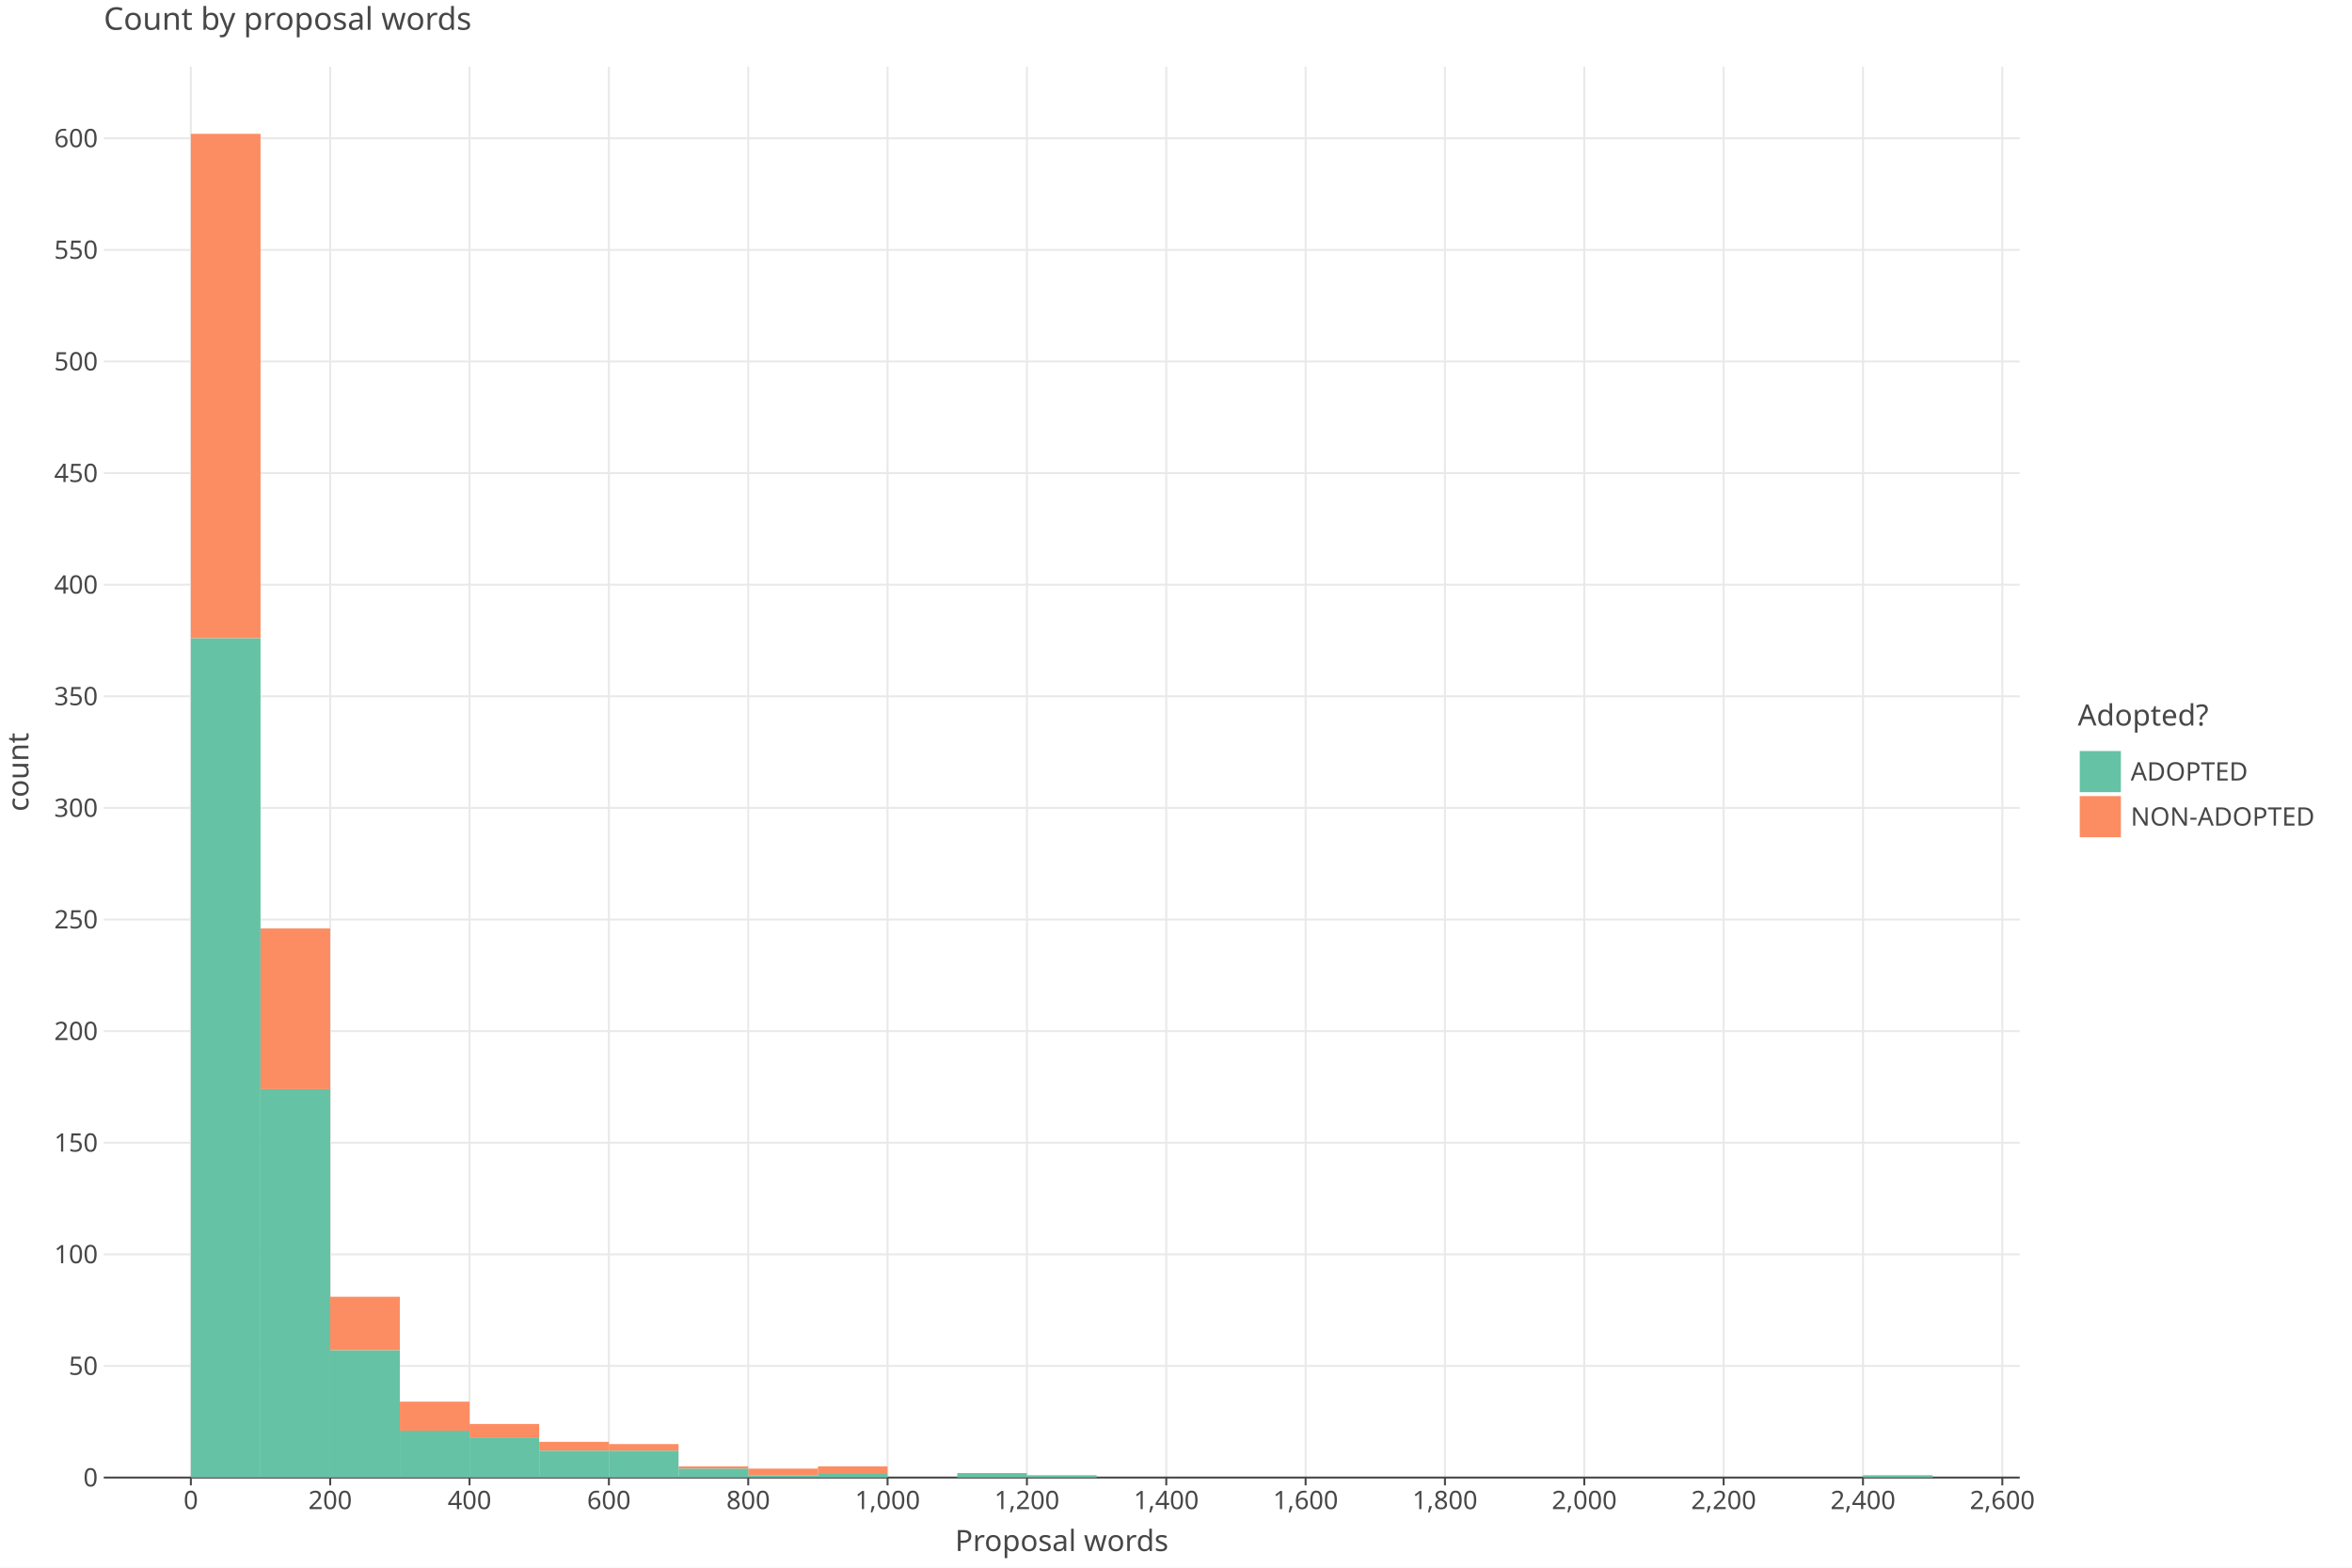
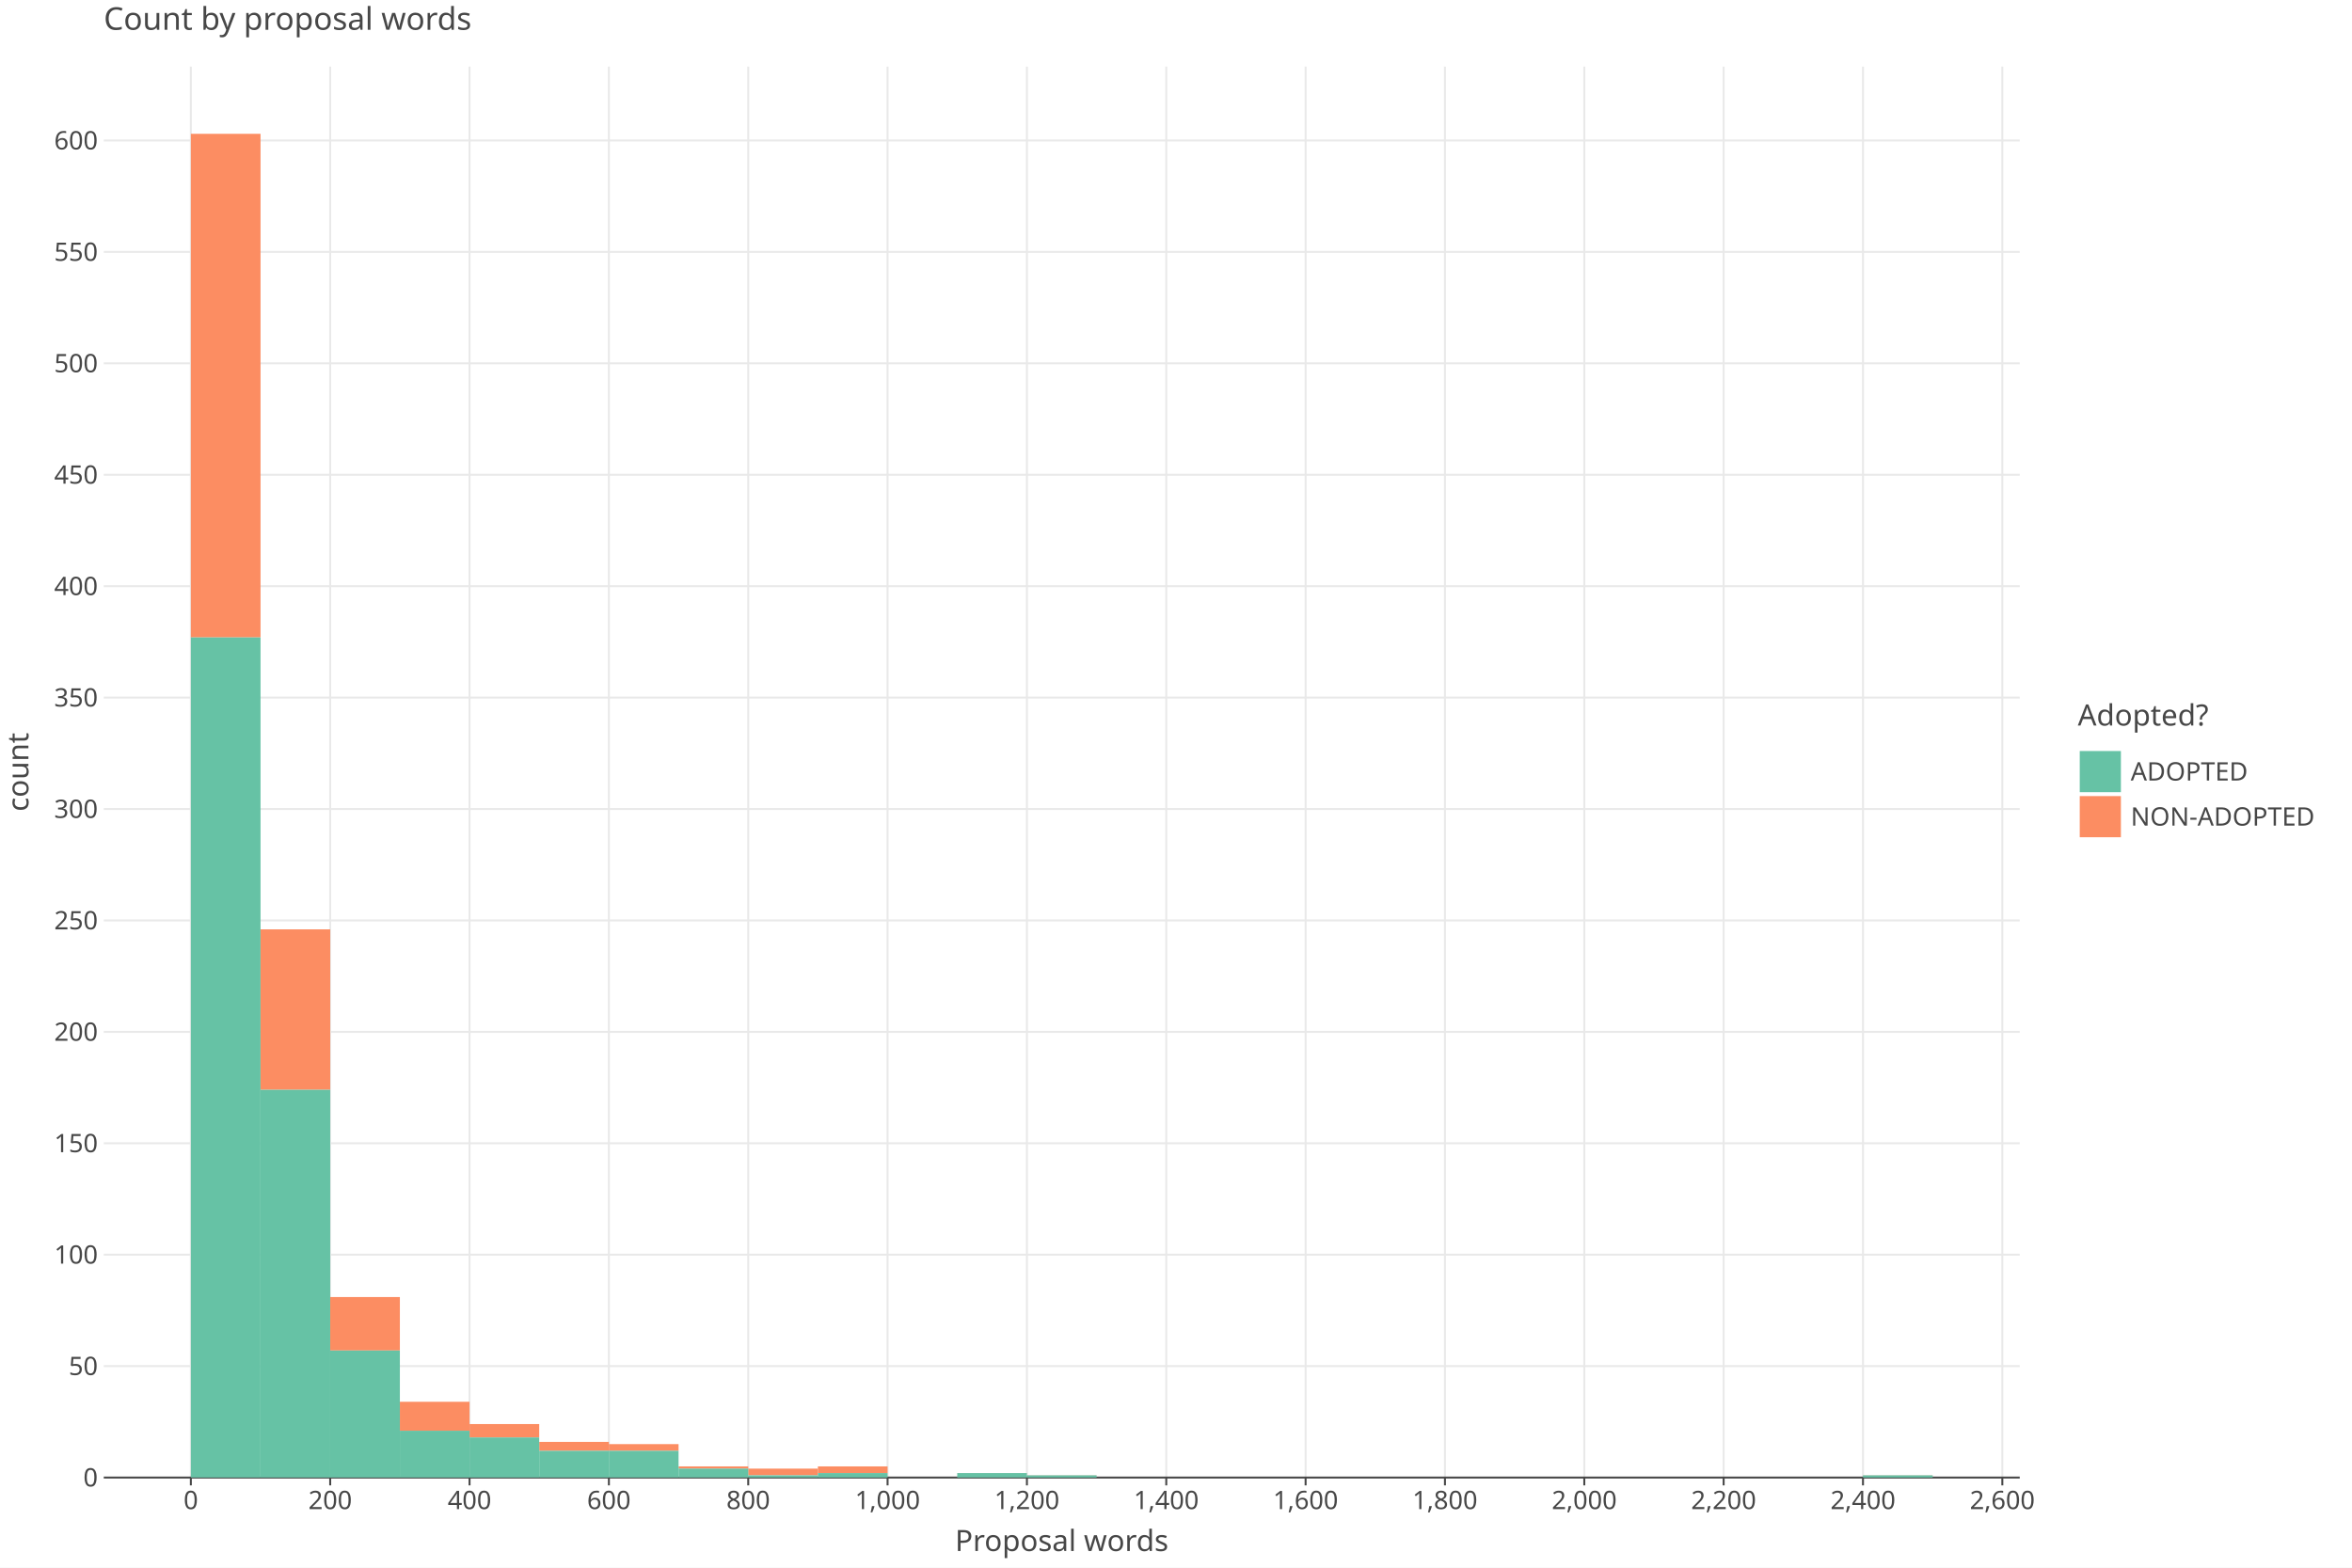
<svg xmlns="http://www.w3.org/2000/svg" class="plt-container" width="1200.0" height="800.0">
  <style type="text/css">
  .plt-container {
   font-family: Lucida Grande, sans-serif;
   user-select: none;
   -webkit-user-select: none;
   -moz-user-select: none;
   -ms-user-select: none;
}
text {
   text-rendering: optimizeLegibility;
}
- #pjyaGio .plot-title {
+ #pj2v3yb .plot-title {
   fill: #474747;
   font-family: Lucida Grande, sans-serif;
   font-size: 16.0px;
   font-weight: normal;
   font-style: normal;   
}
- #pjyaGio .plot-subtitle {
+ #pj2v3yb .plot-subtitle {
   fill: #474747;
   font-family: Lucida Grande, sans-serif;
   font-size: 15.0px;
   font-weight: normal;
   font-style: normal;   
}
- #pjyaGio .plot-caption {
-    fill: #474747;
-    font-family: Lucida Grande, sans-serif;
-    font-size: 13.0px;
-    font-weight: normal;
-    font-style: normal;   
- }
- #pjyaGio .legend-title {
+ #pj2v3yb .plot-caption {
+    fill: #474747;
+    font-family: Lucida Grande, sans-serif;
+    font-size: 13.0px;
+    font-weight: normal;
+    font-style: normal;   
+ }
+ #pj2v3yb .legend-title {
   fill: #474747;
   font-family: Lucida Grande, sans-serif;
   font-size: 15.0px;
   font-weight: normal;
   font-style: normal;   
}
- #pjyaGio .legend-item {
-    fill: #474747;
-    font-family: Lucida Grande, sans-serif;
-    font-size: 13.0px;
-    font-weight: normal;
-    font-style: normal;   
- }
- #pjyaGio .axis-title-x {
+ #pj2v3yb .legend-item {
+    fill: #474747;
+    font-family: Lucida Grande, sans-serif;
+    font-size: 13.0px;
+    font-weight: normal;
+    font-style: normal;   
+ }
+ #pj2v3yb .axis-title-x {
   fill: #474747;
   font-family: Lucida Grande, sans-serif;
   font-size: 15.0px;
   font-weight: normal;
   font-style: normal;   
}
- #pjyaGio .axis-text-x {
-    fill: #474747;
-    font-family: Lucida Grande, sans-serif;
-    font-size: 13.0px;
-    font-weight: normal;
-    font-style: normal;   
- }
- #d2dWtjH .axis-tooltip-text-x {
+ #pj2v3yb .axis-text-x {
+    fill: #474747;
+    font-family: Lucida Grande, sans-serif;
+    font-size: 13.0px;
+    font-weight: normal;
+    font-style: normal;   
+ }
+ #da8Yg5z .axis-tooltip-text-x {
   fill: #ffffff;
   font-family: Lucida Grande, sans-serif;
   font-size: 13.0px;
   font-weight: normal;
   font-style: normal;   
}
- #pjyaGio .axis-title-y {
+ #pj2v3yb .axis-title-y {
   fill: #474747;
   font-family: Lucida Grande, sans-serif;
   font-size: 15.0px;
   font-weight: normal;
   font-style: normal;   
}
- #pjyaGio .axis-text-y {
-    fill: #474747;
-    font-family: Lucida Grande, sans-serif;
-    font-size: 13.0px;
-    font-weight: normal;
-    font-style: normal;   
- }
- #d2dWtjH .axis-tooltip-text-y {
+ #pj2v3yb .axis-text-y {
+    fill: #474747;
+    font-family: Lucida Grande, sans-serif;
+    font-size: 13.0px;
+    font-weight: normal;
+    font-style: normal;   
+ }
+ #da8Yg5z .axis-tooltip-text-y {
   fill: #ffffff;
   font-family: Lucida Grande, sans-serif;
   font-size: 13.0px;
   font-weight: normal;
   font-style: normal;   
}
- #pjyaGio .facet-strip-text-x {
-    fill: #474747;
-    font-family: Lucida Grande, sans-serif;
-    font-size: 13.0px;
-    font-weight: normal;
-    font-style: normal;   
- }
- #pjyaGio .facet-strip-text-y {
-    fill: #474747;
-    font-family: Lucida Grande, sans-serif;
-    font-size: 13.0px;
-    font-weight: normal;
-    font-style: normal;   
- }
- #d2dWtjH .tooltip-text {
-    fill: #474747;
-    font-family: Lucida Grande, sans-serif;
-    font-size: 13.0px;
-    font-weight: normal;
-    font-style: normal;   
- }
- #d2dWtjH .tooltip-title {
+ #pj2v3yb .facet-strip-text-x {
+    fill: #474747;
+    font-family: Lucida Grande, sans-serif;
+    font-size: 13.0px;
+    font-weight: normal;
+    font-style: normal;   
+ }
+ #pj2v3yb .facet-strip-text-y {
+    fill: #474747;
+    font-family: Lucida Grande, sans-serif;
+    font-size: 13.0px;
+    font-weight: normal;
+    font-style: normal;   
+ }
+ #da8Yg5z .tooltip-text {
+    fill: #474747;
+    font-family: Lucida Grande, sans-serif;
+    font-size: 13.0px;
+    font-weight: normal;
+    font-style: normal;   
+ }
+ #da8Yg5z .tooltip-title {
   fill: #474747;
   font-family: Lucida Grande, sans-serif;
   font-size: 13.0px;
   font-weight: bold;
   font-style: normal;   
}
- #d2dWtjH .tooltip-label {
+ #da8Yg5z .tooltip-label {
   fill: #474747;
   font-family: Lucida Grande, sans-serif;
   font-size: 13.0px;
   font-weight: bold;
   font-style: normal;   
}

  </style>
-   <g id="pjyaGio">
+   <g id="pj2v3yb">
    <rect x="0.0" y="0.0" height="800.0" width="1200.0" stroke="rgb(71,71,71)" stroke-opacity="1.0" stroke-width="0.0" fill="rgb(255,255,255)" fill-opacity="1.0">
    </rect>
    <g transform="translate(23.0 34.0 ) ">
      <g transform="translate(29.94182 720.0 ) ">
        <line x1="44.434" y1="-0.0" x2="44.434" y2="-720.0" stroke="rgb(233,233,233)" stroke-opacity="1.0" stroke-width="1.0">
        </line>
        <line x1="115.527" y1="-0.0" x2="115.527" y2="-720.0" stroke="rgb(233,233,233)" stroke-opacity="1.0" stroke-width="1.0">
        </line>
        <line x1="186.621" y1="-0.0" x2="186.621" y2="-720.0" stroke="rgb(233,233,233)" stroke-opacity="1.0" stroke-width="1.0">
        </line>
        <line x1="257.715" y1="-0.0" x2="257.715" y2="-720.0" stroke="rgb(233,233,233)" stroke-opacity="1.0" stroke-width="1.0">
        </line>
        <line x1="328.809" y1="-0.0" x2="328.809" y2="-720.0" stroke="rgb(233,233,233)" stroke-opacity="1.0" stroke-width="1.0">
        </line>
        <line x1="399.903" y1="-0.0" x2="399.903" y2="-720.0" stroke="rgb(233,233,233)" stroke-opacity="1.0" stroke-width="1.0">
        </line>
        <line x1="470.997" y1="-0.0" x2="470.997" y2="-720.0" stroke="rgb(233,233,233)" stroke-opacity="1.0" stroke-width="1.0">
        </line>
        <line x1="542.09" y1="-0.0" x2="542.09" y2="-720.0" stroke="rgb(233,233,233)" stroke-opacity="1.0" stroke-width="1.0">
        </line>
        <line x1="613.184" y1="-0.0" x2="613.184" y2="-720.0" stroke="rgb(233,233,233)" stroke-opacity="1.0" stroke-width="1.0">
        </line>
        <line x1="684.278" y1="-0.0" x2="684.278" y2="-720.0" stroke="rgb(233,233,233)" stroke-opacity="1.0" stroke-width="1.0">
        </line>
        <line x1="755.372" y1="-0.0" x2="755.372" y2="-720.0" stroke="rgb(233,233,233)" stroke-opacity="1.0" stroke-width="1.0">
        </line>
        <line x1="826.466" y1="-0.0" x2="826.466" y2="-720.0" stroke="rgb(233,233,233)" stroke-opacity="1.0" stroke-width="1.0">
        </line>
        <line x1="897.559" y1="-0.0" x2="897.559" y2="-720.0" stroke="rgb(233,233,233)" stroke-opacity="1.0" stroke-width="1.0">
        </line>
        <line x1="968.653" y1="-0.0" x2="968.653" y2="-720.0" stroke="rgb(233,233,233)" stroke-opacity="1.0" stroke-width="1.0">
        </line>
        <g transform="translate(44.43364 0.0 ) ">
          <line stroke-width="1.0" stroke="rgb(71,71,71)" stroke-opacity="1.0" x2="0.0" y2="4.0">
          </line>
          <g transform="translate(0.0 7.0 ) ">
            <text class="axis-text-x" text-anchor="middle" dy="0.7em">
            0
            </text>
          </g>
        </g>
        <g transform="translate(115.5275 0.0 ) ">
          <line stroke-width="1.0" stroke="rgb(71,71,71)" stroke-opacity="1.0" x2="0.0" y2="4.0">
          </line>
          <g transform="translate(0.0 7.0 ) ">
            <text class="axis-text-x" text-anchor="middle" dy="0.7em">
            200
            </text>
          </g>
        </g>
        <g transform="translate(186.6213 0.0 ) ">
          <line stroke-width="1.0" stroke="rgb(71,71,71)" stroke-opacity="1.0" x2="0.0" y2="4.0">
          </line>
          <g transform="translate(0.0 7.0 ) ">
            <text class="axis-text-x" text-anchor="middle" dy="0.7em">
            400
            </text>
          </g>
        </g>
        <g transform="translate(257.7151 0.0 ) ">
          <line stroke-width="1.0" stroke="rgb(71,71,71)" stroke-opacity="1.0" x2="0.0" y2="4.0">
          </line>
          <g transform="translate(0.0 7.0 ) ">
            <text class="axis-text-x" text-anchor="middle" dy="0.7em">
            600
            </text>
          </g>
        </g>
        <g transform="translate(328.8089 0.0 ) ">
          <line stroke-width="1.0" stroke="rgb(71,71,71)" stroke-opacity="1.0" x2="0.0" y2="4.0">
          </line>
          <g transform="translate(0.0 7.0 ) ">
            <text class="axis-text-x" text-anchor="middle" dy="0.7em">
            800
            </text>
          </g>
        </g>
        <g transform="translate(399.9027 0.0 ) ">
          <line stroke-width="1.0" stroke="rgb(71,71,71)" stroke-opacity="1.0" x2="0.0" y2="4.0">
          </line>
          <g transform="translate(0.0 7.0 ) ">
            <text class="axis-text-x" text-anchor="middle" dy="0.7em">
            1,000
            </text>
          </g>
        </g>
        <g transform="translate(470.9965 0.0 ) ">
          <line stroke-width="1.0" stroke="rgb(71,71,71)" stroke-opacity="1.0" x2="0.0" y2="4.0">
          </line>
          <g transform="translate(0.0 7.0 ) ">
            <text class="axis-text-x" text-anchor="middle" dy="0.7em">
            1,200
            </text>
          </g>
        </g>
        <g transform="translate(542.0904 0.0 ) ">
          <line stroke-width="1.0" stroke="rgb(71,71,71)" stroke-opacity="1.0" x2="0.0" y2="4.0">
          </line>
          <g transform="translate(0.0 7.0 ) ">
            <text class="axis-text-x" text-anchor="middle" dy="0.7em">
            1,400
            </text>
          </g>
        </g>
        <g transform="translate(613.1842 0.0 ) ">
          <line stroke-width="1.0" stroke="rgb(71,71,71)" stroke-opacity="1.0" x2="0.0" y2="4.0">
          </line>
          <g transform="translate(0.0 7.0 ) ">
            <text class="axis-text-x" text-anchor="middle" dy="0.7em">
            1,600
            </text>
          </g>
        </g>
        <g transform="translate(684.278 0.0 ) ">
          <line stroke-width="1.0" stroke="rgb(71,71,71)" stroke-opacity="1.0" x2="0.0" y2="4.0">
          </line>
          <g transform="translate(0.0 7.0 ) ">
            <text class="axis-text-x" text-anchor="middle" dy="0.7em">
            1,800
            </text>
          </g>
        </g>
        <g transform="translate(755.3718 0.0 ) ">
          <line stroke-width="1.0" stroke="rgb(71,71,71)" stroke-opacity="1.0" x2="0.0" y2="4.0">
          </line>
          <g transform="translate(0.0 7.0 ) ">
            <text class="axis-text-x" text-anchor="middle" dy="0.7em">
            2,000
            </text>
          </g>
        </g>
        <g transform="translate(826.4656 0.0 ) ">
          <line stroke-width="1.0" stroke="rgb(71,71,71)" stroke-opacity="1.0" x2="0.0" y2="4.0">
          </line>
          <g transform="translate(0.0 7.0 ) ">
            <text class="axis-text-x" text-anchor="middle" dy="0.7em">
            2,200
            </text>
          </g>
        </g>
        <g transform="translate(897.5594 0.0 ) ">
          <line stroke-width="1.0" stroke="rgb(71,71,71)" stroke-opacity="1.0" x2="0.0" y2="4.0">
          </line>
          <g transform="translate(0.0 7.0 ) ">
            <text class="axis-text-x" text-anchor="middle" dy="0.7em">
            2,400
            </text>
          </g>
        </g>
        <g transform="translate(968.6533 0.0 ) ">
          <line stroke-width="1.0" stroke="rgb(71,71,71)" stroke-opacity="1.0" x2="0.0" y2="4.0">
          </line>
          <g transform="translate(0.0 7.0 ) ">
            <text class="axis-text-x" text-anchor="middle" dy="0.7em">
            2,600
            </text>
          </g>
        </g>
        <line x1="0.0" y1="0.0" x2="977.54" y2="0.0" stroke-width="1.0" stroke="rgb(71,71,71)" stroke-opacity="1.0">
        </line>
      </g>
      <g transform="translate(29.94182 0.0 ) ">
-         <line x1="0.0" y1="663.047" x2="977.54" y2="663.047" stroke="rgb(233,233,233)" stroke-opacity="1.0" stroke-width="1.0">
-         </line>
-         <line x1="0.0" y1="606.094" x2="977.54" y2="606.094" stroke="rgb(233,233,233)" stroke-opacity="1.0" stroke-width="1.0">
-         </line>
-         <line x1="0.0" y1="549.141" x2="977.54" y2="549.141" stroke="rgb(233,233,233)" stroke-opacity="1.0" stroke-width="1.0">
-         </line>
-         <line x1="0.0" y1="492.188" x2="977.54" y2="492.188" stroke="rgb(233,233,233)" stroke-opacity="1.0" stroke-width="1.0">
-         </line>
-         <line x1="0.0" y1="435.235" x2="977.54" y2="435.235" stroke="rgb(233,233,233)" stroke-opacity="1.0" stroke-width="1.0">
-         </line>
-         <line x1="0.0" y1="378.282" x2="977.54" y2="378.282" stroke="rgb(233,233,233)" stroke-opacity="1.0" stroke-width="1.0">
-         </line>
-         <line x1="0.0" y1="321.329" x2="977.54" y2="321.329" stroke="rgb(233,233,233)" stroke-opacity="1.0" stroke-width="1.0">
-         </line>
-         <line x1="0.0" y1="264.376" x2="977.54" y2="264.376" stroke="rgb(233,233,233)" stroke-opacity="1.0" stroke-width="1.0">
-         </line>
-         <line x1="0.0" y1="207.423" x2="977.54" y2="207.423" stroke="rgb(233,233,233)" stroke-opacity="1.0" stroke-width="1.0">
-         </line>
-         <line x1="0.0" y1="150.47" x2="977.54" y2="150.47" stroke="rgb(233,233,233)" stroke-opacity="1.0" stroke-width="1.0">
-         </line>
-         <line x1="0.0" y1="93.517" x2="977.54" y2="93.517" stroke="rgb(233,233,233)" stroke-opacity="1.0" stroke-width="1.0">
-         </line>
-         <line x1="0.0" y1="36.564" x2="977.54" y2="36.564" stroke="rgb(233,233,233)" stroke-opacity="1.0" stroke-width="1.0">
+         <line x1="0.0" y1="663.141" x2="977.54" y2="663.141" stroke="rgb(233,233,233)" stroke-opacity="1.0" stroke-width="1.0">
+         </line>
+         <line x1="0.0" y1="606.283" x2="977.54" y2="606.283" stroke="rgb(233,233,233)" stroke-opacity="1.0" stroke-width="1.0">
+         </line>
+         <line x1="0.0" y1="549.424" x2="977.54" y2="549.424" stroke="rgb(233,233,233)" stroke-opacity="1.0" stroke-width="1.0">
+         </line>
+         <line x1="0.0" y1="492.566" x2="977.54" y2="492.566" stroke="rgb(233,233,233)" stroke-opacity="1.0" stroke-width="1.0">
+         </line>
+         <line x1="0.0" y1="435.707" x2="977.54" y2="435.707" stroke="rgb(233,233,233)" stroke-opacity="1.0" stroke-width="1.0">
+         </line>
+         <line x1="0.0" y1="378.849" x2="977.54" y2="378.849" stroke="rgb(233,233,233)" stroke-opacity="1.0" stroke-width="1.0">
+         </line>
+         <line x1="0.0" y1="321.99" x2="977.54" y2="321.99" stroke="rgb(233,233,233)" stroke-opacity="1.0" stroke-width="1.0">
+         </line>
+         <line x1="0.0" y1="265.131" x2="977.54" y2="265.131" stroke="rgb(233,233,233)" stroke-opacity="1.0" stroke-width="1.0">
+         </line>
+         <line x1="0.0" y1="208.273" x2="977.54" y2="208.273" stroke="rgb(233,233,233)" stroke-opacity="1.0" stroke-width="1.0">
+         </line>
+         <line x1="0.0" y1="151.414" x2="977.54" y2="151.414" stroke="rgb(233,233,233)" stroke-opacity="1.0" stroke-width="1.0">
+         </line>
+         <line x1="0.0" y1="94.556" x2="977.54" y2="94.556" stroke="rgb(233,233,233)" stroke-opacity="1.0" stroke-width="1.0">
+         </line>
+         <line x1="0.0" y1="37.697" x2="977.54" y2="37.697" stroke="rgb(233,233,233)" stroke-opacity="1.0" stroke-width="1.0">
        </line>
        <g transform="translate(0.0 720.0 ) ">
          <g transform="translate(-3.0 0.0 ) ">
            <text class="axis-text-y" text-anchor="end" dy="0.35em">
            0
            </text>
          </g>
        </g>
-         <g transform="translate(0.0 663.047 ) ">
+         <g transform="translate(0.0 663.1414 ) ">
          <g transform="translate(-3.0 0.0 ) ">
            <text class="axis-text-y" text-anchor="end" dy="0.35em">
            50
            </text>
          </g>
        </g>
-         <g transform="translate(0.0 606.094 ) ">
+         <g transform="translate(0.0 606.2829 ) ">
          <g transform="translate(-3.0 0.0 ) ">
            <text class="axis-text-y" text-anchor="end" dy="0.35em">
            100
            </text>
          </g>
        </g>
-         <g transform="translate(0.0 549.141 ) ">
+         <g transform="translate(0.0 549.4243 ) ">
          <g transform="translate(-3.0 0.0 ) ">
            <text class="axis-text-y" text-anchor="end" dy="0.35em">
            150
            </text>
          </g>
        </g>
-         <g transform="translate(0.0 492.1879 ) ">
+         <g transform="translate(0.0 492.5657 ) ">
          <g transform="translate(-3.0 0.0 ) ">
            <text class="axis-text-y" text-anchor="end" dy="0.35em">
            200
            </text>
          </g>
        </g>
-         <g transform="translate(0.0 435.2349 ) ">
+         <g transform="translate(0.0 435.7072 ) ">
          <g transform="translate(-3.0 0.0 ) ">
            <text class="axis-text-y" text-anchor="end" dy="0.35em">
            250
            </text>
          </g>
        </g>
-         <g transform="translate(0.0 378.2819 ) ">
+         <g transform="translate(0.0 378.8486 ) ">
          <g transform="translate(-3.0 0.0 ) ">
            <text class="axis-text-y" text-anchor="end" dy="0.35em">
            300
            </text>
          </g>
        </g>
-         <g transform="translate(0.0 321.3289 ) ">
+         <g transform="translate(0.0 321.99 ) ">
          <g transform="translate(-3.0 0.0 ) ">
            <text class="axis-text-y" text-anchor="end" dy="0.35em">
            350
            </text>
          </g>
        </g>
-         <g transform="translate(0.0 264.3759 ) ">
+         <g transform="translate(0.0 265.1315 ) ">
          <g transform="translate(-3.0 0.0 ) ">
            <text class="axis-text-y" text-anchor="end" dy="0.35em">
            400
            </text>
          </g>
        </g>
-         <g transform="translate(0.0 207.4229 ) ">
+         <g transform="translate(0.0 208.2729 ) ">
          <g transform="translate(-3.0 0.0 ) ">
            <text class="axis-text-y" text-anchor="end" dy="0.35em">
            450
            </text>
          </g>
        </g>
-         <g transform="translate(0.0 150.4699 ) ">
+         <g transform="translate(0.0 151.4144 ) ">
          <g transform="translate(-3.0 0.0 ) ">
            <text class="axis-text-y" text-anchor="end" dy="0.35em">
            500
            </text>
          </g>
        </g>
-         <g transform="translate(0.0 93.51685 ) ">
+         <g transform="translate(0.0 94.55579 ) ">
          <g transform="translate(-3.0 0.0 ) ">
            <text class="axis-text-y" text-anchor="end" dy="0.35em">
            550
            </text>
          </g>
        </g>
-         <g transform="translate(0.0 36.56383 ) ">
+         <g transform="translate(0.0 37.69723 ) ">
          <g transform="translate(-3.0 0.0 ) ">
            <text class="axis-text-y" text-anchor="end" dy="0.35em">
            600
            </text>
          </g>
        </g>
      </g>
-       <g transform="translate(29.94182 0.0 ) " clip-path="url(#cZ3whtY)" clip-bounds-jfx="[rect (0.0, 0.0), (977.54, 720.0)]">
+       <g transform="translate(29.94182 0.0 ) " clip-path="url(#cl69ixo)" clip-bounds-jfx="[rect (0.0, 0.0), (977.54, 720.0)]">
        <defs>
-           <clipPath id="cZ3whtY">
+           <clipPath id="cl69ixo">
            <rect x="0.0" y="0.0" width="977.54" height="720.0">
            </rect>
          </clipPath>
        </defs>
-         <rect x="897.559" y="718.861" height="0.1" width="35.547" stroke="rgb(0,0,0)" stroke-opacity="0.0" fill="rgb(252,141,98)" fill-opacity="1.0" stroke-width="1.0">
+         <rect x="897.559" y="718.863" height="0.1" width="35.547" stroke="rgb(0,0,0)" stroke-opacity="0.0" fill="rgb(252,141,98)" fill-opacity="1.0" stroke-width="1.0">
        </rect>
        <rect x="862.013" y="720.0" height="0.1" width="35.547" stroke="rgb(0,0,0)" stroke-opacity="0.0" fill="rgb(252,141,98)" fill-opacity="1.0" stroke-width="1.0">
        </rect>
        <rect x="826.466" y="720.0" height="0.1" width="35.547" stroke="rgb(0,0,0)" stroke-opacity="0.0" fill="rgb(252,141,98)" fill-opacity="1.0" stroke-width="1.0">
        </rect>
        <rect x="790.919" y="720.0" height="0.1" width="35.547" stroke="rgb(0,0,0)" stroke-opacity="0.0" fill="rgb(252,141,98)" fill-opacity="1.0" stroke-width="1.0">
        </rect>
        <rect x="755.372" y="720.0" height="0.1" width="35.547" stroke="rgb(0,0,0)" stroke-opacity="0.0" fill="rgb(252,141,98)" fill-opacity="1.0" stroke-width="1.0">
        </rect>
        <rect x="719.825" y="720.0" height="0.1" width="35.547" stroke="rgb(0,0,0)" stroke-opacity="0.0" fill="rgb(252,141,98)" fill-opacity="1.0" stroke-width="1.0">
        </rect>
        <rect x="684.278" y="720.0" height="0.1" width="35.547" stroke="rgb(0,0,0)" stroke-opacity="0.0" fill="rgb(252,141,98)" fill-opacity="1.0" stroke-width="1.0">
        </rect>
        <rect x="648.731" y="720.0" height="0.1" width="35.547" stroke="rgb(0,0,0)" stroke-opacity="0.0" fill="rgb(252,141,98)" fill-opacity="1.0" stroke-width="1.0">
        </rect>
        <rect x="613.184" y="720.0" height="0.1" width="35.547" stroke="rgb(0,0,0)" stroke-opacity="0.0" fill="rgb(252,141,98)" fill-opacity="1.0" stroke-width="1.0">
        </rect>
        <rect x="577.637" y="720.0" height="0.1" width="35.547" stroke="rgb(0,0,0)" stroke-opacity="0.0" fill="rgb(252,141,98)" fill-opacity="1.0" stroke-width="1.0">
        </rect>
        <rect x="542.09" y="720.0" height="0.1" width="35.547" stroke="rgb(0,0,0)" stroke-opacity="0.0" fill="rgb(252,141,98)" fill-opacity="1.0" stroke-width="1.0">
        </rect>
        <rect x="506.543" y="720.0" height="0.1" width="35.547" stroke="rgb(0,0,0)" stroke-opacity="0.0" fill="rgb(252,141,98)" fill-opacity="1.0" stroke-width="1.0">
        </rect>
-         <rect x="470.997" y="718.861" height="0.1" width="35.547" stroke="rgb(0,0,0)" stroke-opacity="0.0" fill="rgb(252,141,98)" fill-opacity="1.0" stroke-width="1.0">
-         </rect>
-         <rect x="435.45" y="717.722" height="0.1" width="35.547" stroke="rgb(0,0,0)" stroke-opacity="0.0" fill="rgb(252,141,98)" fill-opacity="1.0" stroke-width="1.0">
+         <rect x="470.997" y="718.863" height="0.1" width="35.547" stroke="rgb(0,0,0)" stroke-opacity="0.0" fill="rgb(252,141,98)" fill-opacity="1.0" stroke-width="1.0">
+         </rect>
+         <rect x="435.45" y="717.726" height="0.1" width="35.547" stroke="rgb(0,0,0)" stroke-opacity="0.0" fill="rgb(252,141,98)" fill-opacity="1.0" stroke-width="1.0">
        </rect>
        <rect x="399.903" y="720.0" height="0.1" width="35.547" stroke="rgb(0,0,0)" stroke-opacity="0.0" fill="rgb(252,141,98)" fill-opacity="1.0" stroke-width="1.0">
        </rect>
-         <rect x="364.356" y="714.305" height="3.417" width="35.547" stroke="rgb(0,0,0)" stroke-opacity="0.0" fill="rgb(252,141,98)" fill-opacity="1.0" stroke-width="1.0">
-         </rect>
-         <rect x="328.809" y="715.444" height="3.417" width="35.547" stroke="rgb(0,0,0)" stroke-opacity="0.0" fill="rgb(252,141,98)" fill-opacity="1.0" stroke-width="1.0">
-         </rect>
-         <rect x="293.262" y="714.305" height="1.139" width="35.547" stroke="rgb(0,0,0)" stroke-opacity="0.0" fill="rgb(252,141,98)" fill-opacity="1.0" stroke-width="1.0">
-         </rect>
-         <rect x="257.715" y="702.914" height="3.417" width="35.547" stroke="rgb(0,0,0)" stroke-opacity="0.0" fill="rgb(252,141,98)" fill-opacity="1.0" stroke-width="1.0">
-         </rect>
-         <rect x="222.168" y="701.775" height="4.556" width="35.547" stroke="rgb(0,0,0)" stroke-opacity="0.0" fill="rgb(252,141,98)" fill-opacity="1.0" stroke-width="1.0">
-         </rect>
-         <rect x="186.621" y="692.663" height="6.834" width="35.547" stroke="rgb(0,0,0)" stroke-opacity="0.0" fill="rgb(252,141,98)" fill-opacity="1.0" stroke-width="1.0">
-         </rect>
-         <rect x="151.074" y="681.272" height="14.808" width="35.547" stroke="rgb(0,0,0)" stroke-opacity="0.0" fill="rgb(252,141,98)" fill-opacity="1.0" stroke-width="1.0">
-         </rect>
-         <rect x="115.527" y="627.736" height="27.337" width="35.547" stroke="rgb(0,0,0)" stroke-opacity="0.0" fill="rgb(252,141,98)" fill-opacity="1.0" stroke-width="1.0">
-         </rect>
-         <rect x="79.981" y="439.791" height="82.012" width="35.547" stroke="rgb(0,0,0)" stroke-opacity="0.0" fill="rgb(252,141,98)" fill-opacity="1.0" stroke-width="1.0">
-         </rect>
-         <rect x="44.434" y="34.286" height="257.428" width="35.547" stroke="rgb(0,0,0)" stroke-opacity="0.0" fill="rgb(252,141,98)" fill-opacity="1.0" stroke-width="1.0">
-         </rect>
-         <rect x="897.559" y="718.861" height="1.139" width="35.547" stroke="rgb(0,0,0)" stroke-opacity="0.0" fill="rgb(102,194,165)" fill-opacity="1.0" stroke-width="1.0">
+         <rect x="364.356" y="714.314" height="3.412" width="35.547" stroke="rgb(0,0,0)" stroke-opacity="0.0" fill="rgb(252,141,98)" fill-opacity="1.0" stroke-width="1.0">
+         </rect>
+         <rect x="328.809" y="715.451" height="3.412" width="35.547" stroke="rgb(0,0,0)" stroke-opacity="0.0" fill="rgb(252,141,98)" fill-opacity="1.0" stroke-width="1.0">
+         </rect>
+         <rect x="293.262" y="714.314" height="1.137" width="35.547" stroke="rgb(0,0,0)" stroke-opacity="0.0" fill="rgb(252,141,98)" fill-opacity="1.0" stroke-width="1.0">
+         </rect>
+         <rect x="257.715" y="702.942" height="3.412" width="35.547" stroke="rgb(0,0,0)" stroke-opacity="0.0" fill="rgb(252,141,98)" fill-opacity="1.0" stroke-width="1.0">
+         </rect>
+         <rect x="222.168" y="701.805" height="4.549" width="35.547" stroke="rgb(0,0,0)" stroke-opacity="0.0" fill="rgb(252,141,98)" fill-opacity="1.0" stroke-width="1.0">
+         </rect>
+         <rect x="186.621" y="692.708" height="6.823" width="35.547" stroke="rgb(0,0,0)" stroke-opacity="0.0" fill="rgb(252,141,98)" fill-opacity="1.0" stroke-width="1.0">
+         </rect>
+         <rect x="151.074" y="681.336" height="14.783" width="35.547" stroke="rgb(0,0,0)" stroke-opacity="0.0" fill="rgb(252,141,98)" fill-opacity="1.0" stroke-width="1.0">
+         </rect>
+         <rect x="115.527" y="627.889" height="27.292" width="35.547" stroke="rgb(0,0,0)" stroke-opacity="0.0" fill="rgb(252,141,98)" fill-opacity="1.0" stroke-width="1.0">
+         </rect>
+         <rect x="79.981" y="440.256" height="81.876" width="35.547" stroke="rgb(0,0,0)" stroke-opacity="0.0" fill="rgb(252,141,98)" fill-opacity="1.0" stroke-width="1.0">
+         </rect>
+         <rect x="44.434" y="34.286" height="257.001" width="35.547" stroke="rgb(0,0,0)" stroke-opacity="0.0" fill="rgb(252,141,98)" fill-opacity="1.0" stroke-width="1.0">
+         </rect>
+         <rect x="897.559" y="718.863" height="1.137" width="35.547" stroke="rgb(0,0,0)" stroke-opacity="0.0" fill="rgb(102,194,165)" fill-opacity="1.0" stroke-width="1.0">
        </rect>
        <rect x="862.013" y="720.0" height="0.1" width="35.547" stroke="rgb(0,0,0)" stroke-opacity="0.0" fill="rgb(102,194,165)" fill-opacity="1.0" stroke-width="1.0">
        </rect>
        <rect x="826.466" y="720.0" height="0.1" width="35.547" stroke="rgb(0,0,0)" stroke-opacity="0.0" fill="rgb(102,194,165)" fill-opacity="1.0" stroke-width="1.0">
        </rect>
        <rect x="790.919" y="720.0" height="0.1" width="35.547" stroke="rgb(0,0,0)" stroke-opacity="0.0" fill="rgb(102,194,165)" fill-opacity="1.0" stroke-width="1.0">
        </rect>
        <rect x="755.372" y="720.0" height="0.1" width="35.547" stroke="rgb(0,0,0)" stroke-opacity="0.0" fill="rgb(102,194,165)" fill-opacity="1.0" stroke-width="1.0">
        </rect>
        <rect x="719.825" y="720.0" height="0.1" width="35.547" stroke="rgb(0,0,0)" stroke-opacity="0.0" fill="rgb(102,194,165)" fill-opacity="1.0" stroke-width="1.0">
        </rect>
        <rect x="684.278" y="720.0" height="0.1" width="35.547" stroke="rgb(0,0,0)" stroke-opacity="0.0" fill="rgb(102,194,165)" fill-opacity="1.0" stroke-width="1.0">
        </rect>
        <rect x="648.731" y="720.0" height="0.1" width="35.547" stroke="rgb(0,0,0)" stroke-opacity="0.0" fill="rgb(102,194,165)" fill-opacity="1.0" stroke-width="1.0">
        </rect>
        <rect x="613.184" y="720.0" height="0.1" width="35.547" stroke="rgb(0,0,0)" stroke-opacity="0.0" fill="rgb(102,194,165)" fill-opacity="1.0" stroke-width="1.0">
        </rect>
        <rect x="577.637" y="720.0" height="0.1" width="35.547" stroke="rgb(0,0,0)" stroke-opacity="0.0" fill="rgb(102,194,165)" fill-opacity="1.0" stroke-width="1.0">
        </rect>
        <rect x="542.09" y="720.0" height="0.1" width="35.547" stroke="rgb(0,0,0)" stroke-opacity="0.0" fill="rgb(102,194,165)" fill-opacity="1.0" stroke-width="1.0">
        </rect>
        <rect x="506.543" y="720.0" height="0.1" width="35.547" stroke="rgb(0,0,0)" stroke-opacity="0.0" fill="rgb(102,194,165)" fill-opacity="1.0" stroke-width="1.0">
        </rect>
-         <rect x="470.997" y="718.861" height="1.139" width="35.547" stroke="rgb(0,0,0)" stroke-opacity="0.0" fill="rgb(102,194,165)" fill-opacity="1.0" stroke-width="1.0">
-         </rect>
-         <rect x="435.45" y="717.722" height="2.278" width="35.547" stroke="rgb(0,0,0)" stroke-opacity="0.0" fill="rgb(102,194,165)" fill-opacity="1.0" stroke-width="1.0">
+         <rect x="470.997" y="718.863" height="1.137" width="35.547" stroke="rgb(0,0,0)" stroke-opacity="0.0" fill="rgb(102,194,165)" fill-opacity="1.0" stroke-width="1.0">
+         </rect>
+         <rect x="435.45" y="717.726" height="2.274" width="35.547" stroke="rgb(0,0,0)" stroke-opacity="0.0" fill="rgb(102,194,165)" fill-opacity="1.0" stroke-width="1.0">
        </rect>
        <rect x="399.903" y="720.0" height="0.1" width="35.547" stroke="rgb(0,0,0)" stroke-opacity="0.0" fill="rgb(102,194,165)" fill-opacity="1.0" stroke-width="1.0">
        </rect>
-         <rect x="364.356" y="717.722" height="2.278" width="35.547" stroke="rgb(0,0,0)" stroke-opacity="0.0" fill="rgb(102,194,165)" fill-opacity="1.0" stroke-width="1.0">
-         </rect>
-         <rect x="328.809" y="718.861" height="1.139" width="35.547" stroke="rgb(0,0,0)" stroke-opacity="0.0" fill="rgb(102,194,165)" fill-opacity="1.0" stroke-width="1.0">
-         </rect>
-         <rect x="293.262" y="715.444" height="4.556" width="35.547" stroke="rgb(0,0,0)" stroke-opacity="0.0" fill="rgb(102,194,165)" fill-opacity="1.0" stroke-width="1.0">
-         </rect>
-         <rect x="257.715" y="706.331" height="13.669" width="35.547" stroke="rgb(0,0,0)" stroke-opacity="0.0" fill="rgb(102,194,165)" fill-opacity="1.0" stroke-width="1.0">
-         </rect>
-         <rect x="222.168" y="706.331" height="13.669" width="35.547" stroke="rgb(0,0,0)" stroke-opacity="0.0" fill="rgb(102,194,165)" fill-opacity="1.0" stroke-width="1.0">
-         </rect>
-         <rect x="186.621" y="699.497" height="20.503" width="35.547" stroke="rgb(0,0,0)" stroke-opacity="0.0" fill="rgb(102,194,165)" fill-opacity="1.0" stroke-width="1.0">
-         </rect>
-         <rect x="151.074" y="696.08" height="23.92" width="35.547" stroke="rgb(0,0,0)" stroke-opacity="0.0" fill="rgb(102,194,165)" fill-opacity="1.0" stroke-width="1.0">
-         </rect>
-         <rect x="115.527" y="655.074" height="64.926" width="35.547" stroke="rgb(0,0,0)" stroke-opacity="0.0" fill="rgb(102,194,165)" fill-opacity="1.0" stroke-width="1.0">
-         </rect>
-         <rect x="79.981" y="521.804" height="198.196" width="35.547" stroke="rgb(0,0,0)" stroke-opacity="0.0" fill="rgb(102,194,165)" fill-opacity="1.0" stroke-width="1.0">
-         </rect>
-         <rect x="44.434" y="291.713" height="428.287" width="35.547" stroke="rgb(0,0,0)" stroke-opacity="0.0" fill="rgb(102,194,165)" fill-opacity="1.0" stroke-width="1.0">
+         <rect x="364.356" y="717.726" height="2.274" width="35.547" stroke="rgb(0,0,0)" stroke-opacity="0.0" fill="rgb(102,194,165)" fill-opacity="1.0" stroke-width="1.0">
+         </rect>
+         <rect x="328.809" y="718.863" height="1.137" width="35.547" stroke="rgb(0,0,0)" stroke-opacity="0.0" fill="rgb(102,194,165)" fill-opacity="1.0" stroke-width="1.0">
+         </rect>
+         <rect x="293.262" y="715.451" height="4.549" width="35.547" stroke="rgb(0,0,0)" stroke-opacity="0.0" fill="rgb(102,194,165)" fill-opacity="1.0" stroke-width="1.0">
+         </rect>
+         <rect x="257.715" y="706.354" height="13.646" width="35.547" stroke="rgb(0,0,0)" stroke-opacity="0.0" fill="rgb(102,194,165)" fill-opacity="1.0" stroke-width="1.0">
+         </rect>
+         <rect x="222.168" y="706.354" height="13.646" width="35.547" stroke="rgb(0,0,0)" stroke-opacity="0.0" fill="rgb(102,194,165)" fill-opacity="1.0" stroke-width="1.0">
+         </rect>
+         <rect x="186.621" y="699.531" height="20.469" width="35.547" stroke="rgb(0,0,0)" stroke-opacity="0.0" fill="rgb(102,194,165)" fill-opacity="1.0" stroke-width="1.0">
+         </rect>
+         <rect x="151.074" y="696.119" height="23.881" width="35.547" stroke="rgb(0,0,0)" stroke-opacity="0.0" fill="rgb(102,194,165)" fill-opacity="1.0" stroke-width="1.0">
+         </rect>
+         <rect x="115.527" y="655.181" height="64.819" width="35.547" stroke="rgb(0,0,0)" stroke-opacity="0.0" fill="rgb(102,194,165)" fill-opacity="1.0" stroke-width="1.0">
+         </rect>
+         <rect x="79.981" y="522.132" height="197.868" width="35.547" stroke="rgb(0,0,0)" stroke-opacity="0.0" fill="rgb(102,194,165)" fill-opacity="1.0" stroke-width="1.0">
+         </rect>
+         <rect x="44.434" y="291.286" height="428.714" width="35.547" stroke="rgb(0,0,0)" stroke-opacity="0.0" fill="rgb(102,194,165)" fill-opacity="1.0" stroke-width="1.0">
        </rect>
      </g>
    </g>
    <g transform="translate(52.94182 15.2 ) ">
      <text class="plot-title" y="0.0">
      Count by proposal words
      </text>
    </g>
    <g transform="translate(14.5 394.0 ) rotate(-90.0 ) ">
      <text class="axis-title-y" y="0.0" text-anchor="middle">
      count
      </text>
    </g>
    <g transform="translate(541.7118 791.5 ) ">
      <text class="axis-title-x" y="0.0" text-anchor="middle">
      Proposal words
      </text>
    </g>
    <g transform="translate(1050.093 349.75 ) ">
      <rect x="5.0" y="5.0" height="78.5" width="149.518" stroke="rgb(71,71,71)" stroke-opacity="1.0" stroke-width="0.0" fill="rgb(255,255,255)" fill-opacity="1.0">
      </rect>
      <g transform="translate(10.0 10.0 ) ">
        <g transform="translate(0.0 10.5 ) ">
          <text class="legend-title" y="0.0">
          Adopted?
          </text>
        </g>
        <g transform="translate(0.0 22.5 ) ">
          <g transform="">
            <g>
              <rect x="0.0" y="0.0" height="23.0" width="23.0" stroke-width="0.0" fill="rgb(255,255,255)" fill-opacity="1.0">
              </rect>
              <g transform="translate(1.0 1.0 ) ">
                <g>
                  <rect x="0.0" y="0.0" height="21.0" width="21.0" stroke="rgb(0,0,0)" stroke-opacity="0.0" fill="rgb(102,194,165)" fill-opacity="1.0" stroke-width="1.5">
                  </rect>
                </g>
              </g>
              <rect x="0.0" y="0.0" height="23.0" width="23.0" stroke="rgb(255,255,255)" stroke-opacity="1.0" stroke-width="1.0" fill-opacity="0.0">
              </rect>
            </g>
            <g transform="translate(26.9903 16.05 ) ">
              <text class="legend-item" y="0.0">
              ADOPTED
              </text>
            </g>
          </g>
          <g transform="translate(0.0 23.0 ) ">
            <g>
              <rect x="0.0" y="0.0" height="23.0" width="23.0" stroke-width="0.0" fill="rgb(255,255,255)" fill-opacity="1.0">
              </rect>
              <g transform="translate(1.0 1.0 ) ">
                <g>
                  <rect x="0.0" y="0.0" height="21.0" width="21.0" stroke="rgb(0,0,0)" stroke-opacity="0.0" fill="rgb(252,141,98)" fill-opacity="1.0" stroke-width="1.5">
                  </rect>
                </g>
              </g>
              <rect x="0.0" y="0.0" height="23.0" width="23.0" stroke="rgb(255,255,255)" stroke-opacity="1.0" stroke-width="1.0" fill-opacity="0.0">
              </rect>
            </g>
            <g transform="translate(26.9903 16.05 ) ">
              <text class="legend-item" y="0.0">
              NON-ADOPTED
              </text>
            </g>
          </g>
        </g>
      </g>
    </g>
  </g>
-   <g id="d2dWtjH">
+   <g id="da8Yg5z">
  </g>
</svg>
